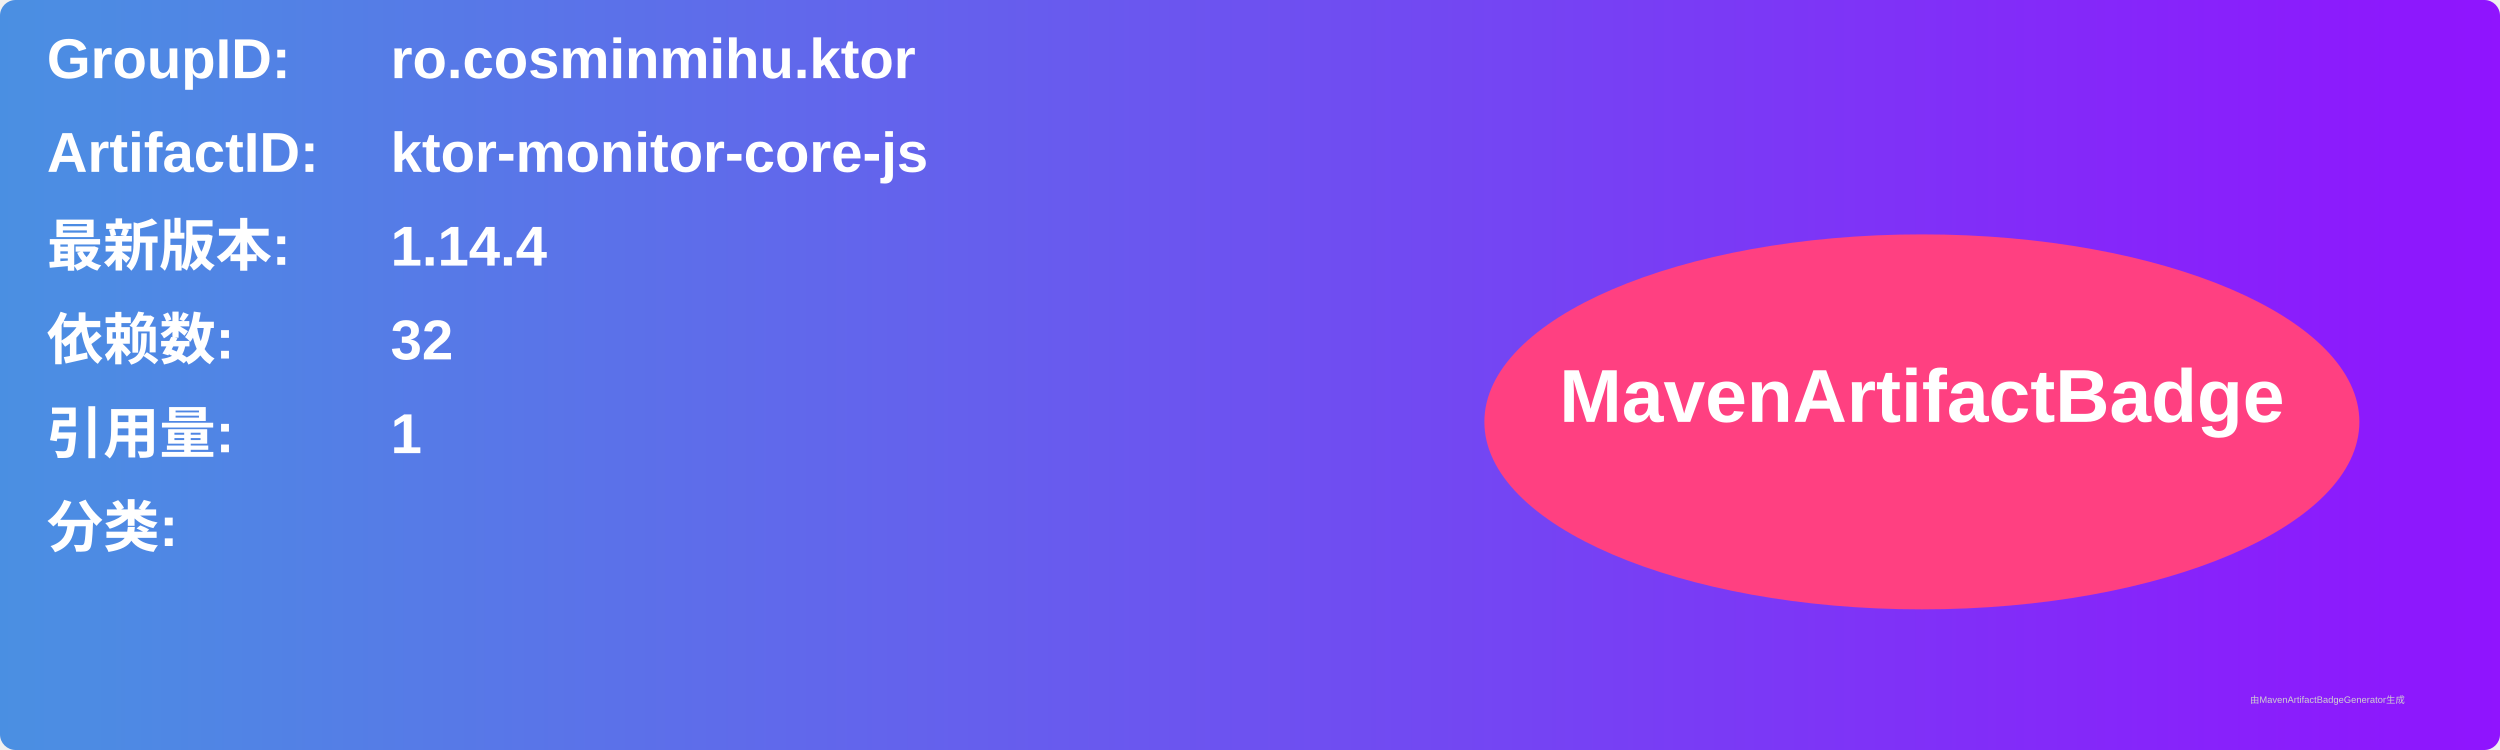
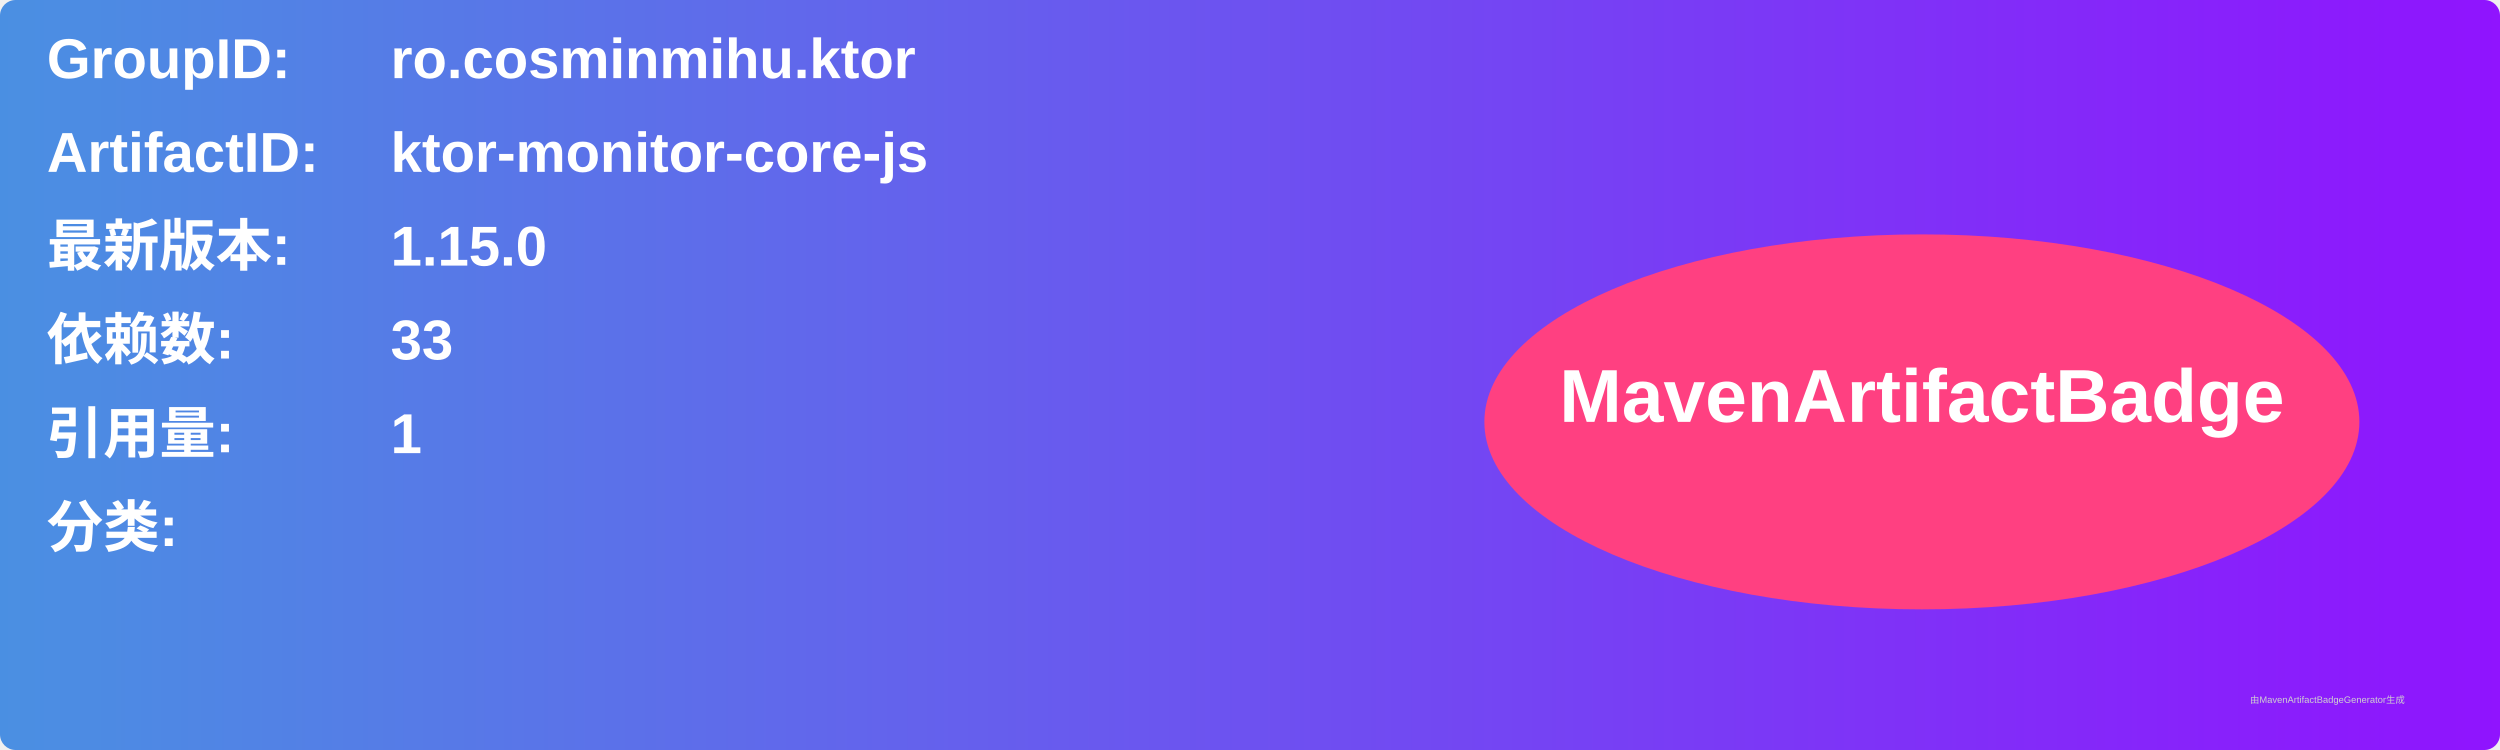
<svg xmlns="http://www.w3.org/2000/svg" width="800" height="240" viewBox="0 0 800 240">
  <linearGradient id="grad" x1="0%" y1="0%" x2="100%" y2="0%">
    <stop offset="0%" stop-color="#4a90e2" />
    <stop offset="100%" stop-color="#9013fe" />
  </linearGradient>
  <rect width="100%" height="100%" rx="5" ry="5" fill="url(#grad)" />
  <g transform="translate(15, 15)">
    <text x="0" y="10" font-family="Arial" font-size="18" fill="white" font-weight="bold" width="260">GroupID:</text>
    <text x="110" y="10" font-family="Arial" font-size="18" fill="white" font-weight="bold" width="460">ro.cosminmihu.ktor</text>
    <text x="0" y="40" font-family="Arial" font-size="18" fill="white" font-weight="bold" width="260">ArtifactID:</text>
    <text x="110" y="40" font-family="Arial" font-size="18" fill="white" font-weight="bold" width="460">ktor-monitor-core-js</text>
    <text x="0" y="70" font-family="Arial" font-size="18" fill="white" font-weight="bold">最新版本:</text>
    <text x="110" y="70" font-family="Arial" font-size="18" fill="white" font-weight="bold">
-       <tspan font-weight="bold">1.14.4</tspan>
+       <tspan font-weight="bold">1.15.0</tspan>
    </text>
    <text x="0" y="100" font-family="Arial" font-size="18" fill="white" font-weight="bold">依赖数: </text>
    <text x="110" y="100" font-family="Arial" font-size="18" fill="white">
-       <tspan font-weight="bold">32</tspan>
+       <tspan font-weight="bold">33</tspan>
    </text>
    <text x="0" y="130" font-family="Arial" font-size="18" fill="white" font-weight="bold">引用量: </text>
    <text x="110" y="130" font-family="Arial" font-size="18" fill="white">
      <tspan font-weight="bold">1</tspan>
    </text>
    <text x="0" y="160" font-family="Arial" font-size="18" fill="white" font-weight="bold">分类:</text>
    <text x="10" y="190" font-family="Arial" font-size="10" fill="white">
      <tspan font-weight="bold" />
    </text>
    <ellipse cx="600" cy="120" rx="140" ry="60" fill="#ff4081" />
    <text x="600" y="120" text-anchor="middle" font-family="Arial" font-size="24" fill="white" font-weight="bold">MavenArtifactBadge</text>
  </g>
  <text x="720" y="225" font-family="Arial" font-size="3" fill="#d0d0d0">由MavenArtifactBadgeGenerator生成</text>
</svg>
